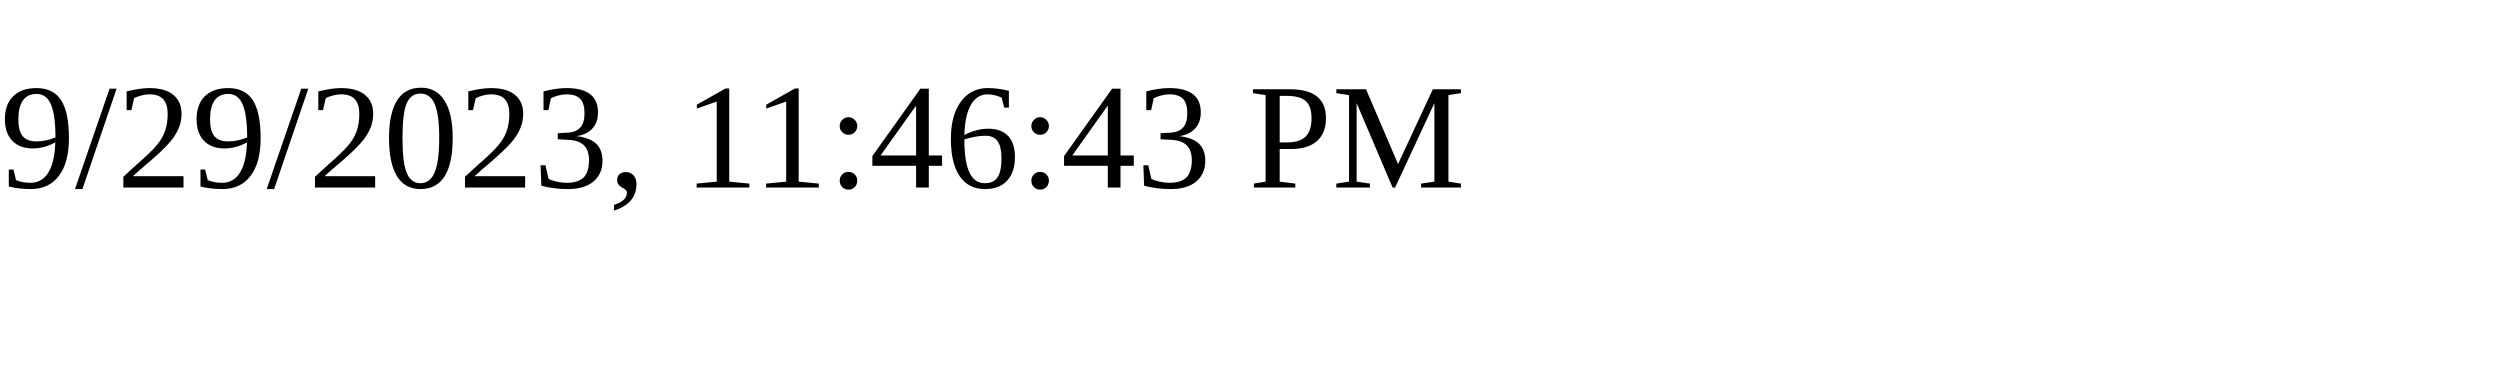
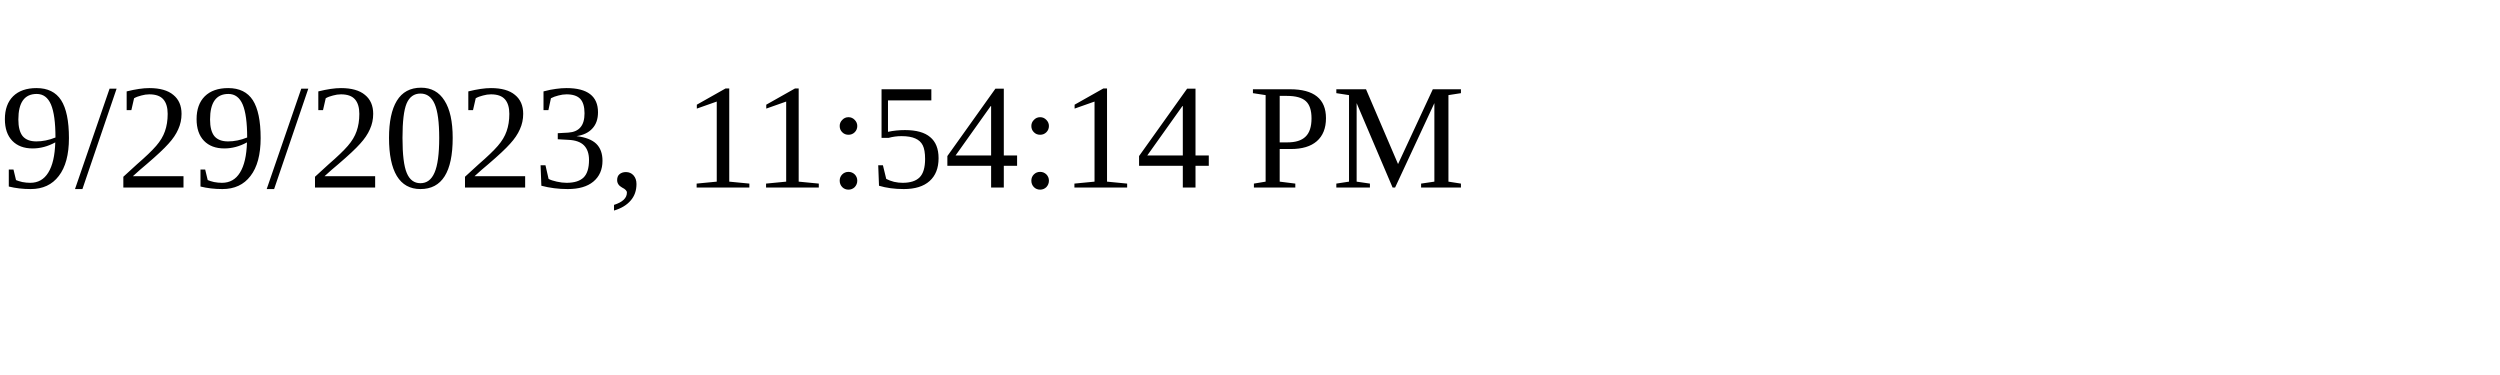
<svg xmlns="http://www.w3.org/2000/svg" height="30" width="200">
-   <text x="0" y="15">9/29/2023, 11:46:43 PM</text>
+   <text x="0" y="15">9/29/2023, 11:54:14 PM</text>
</svg>
